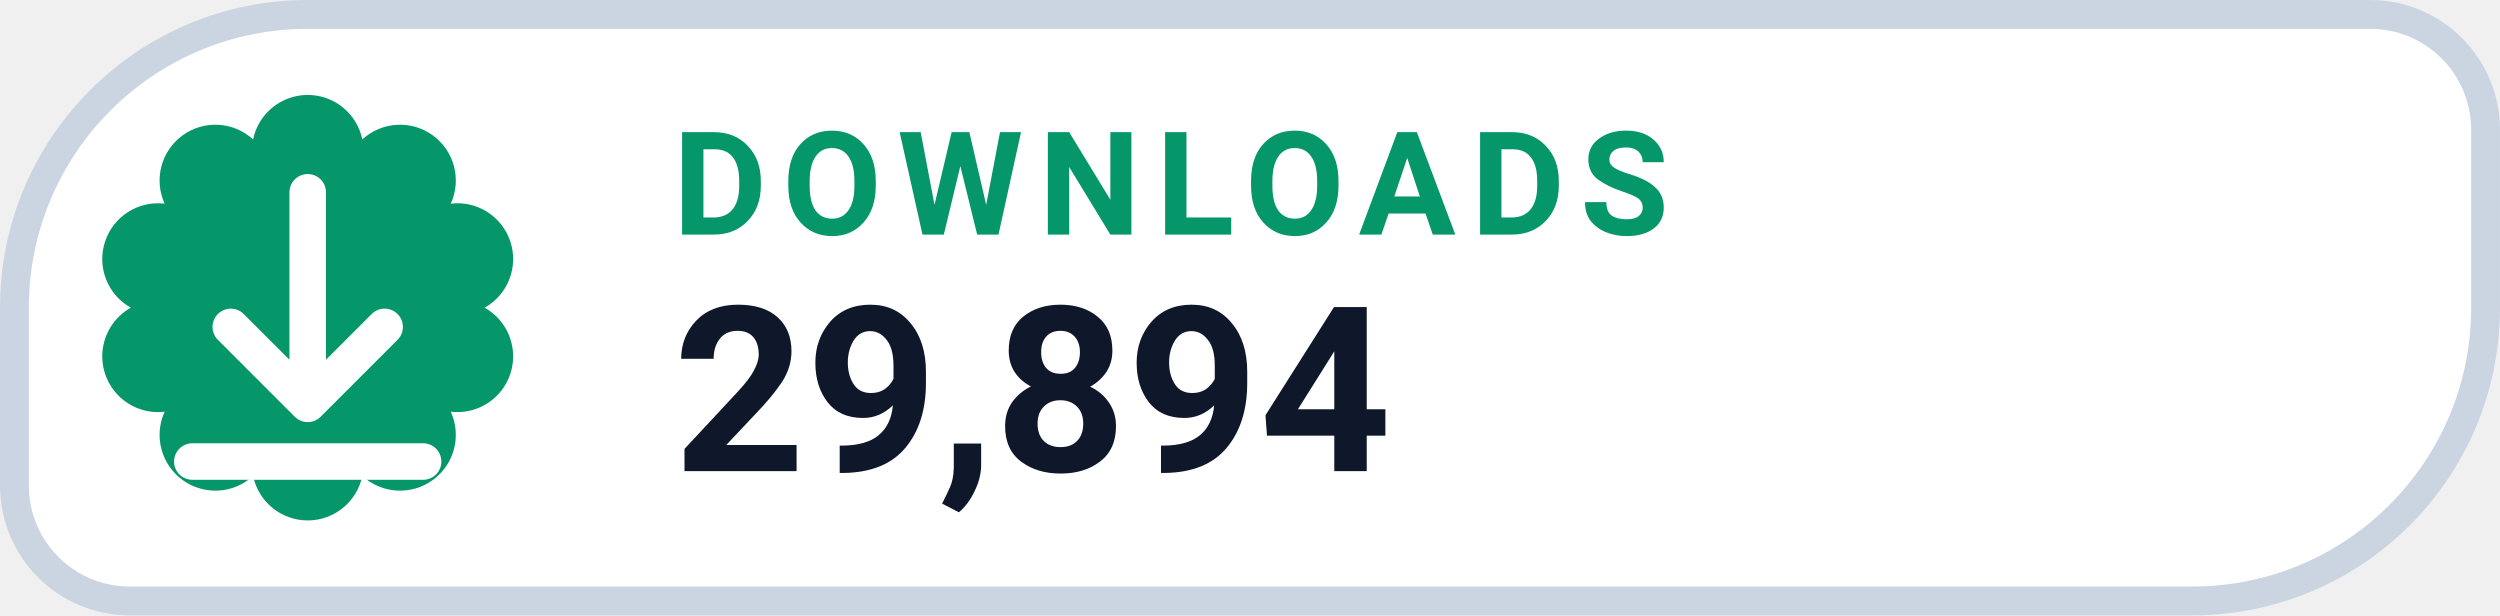
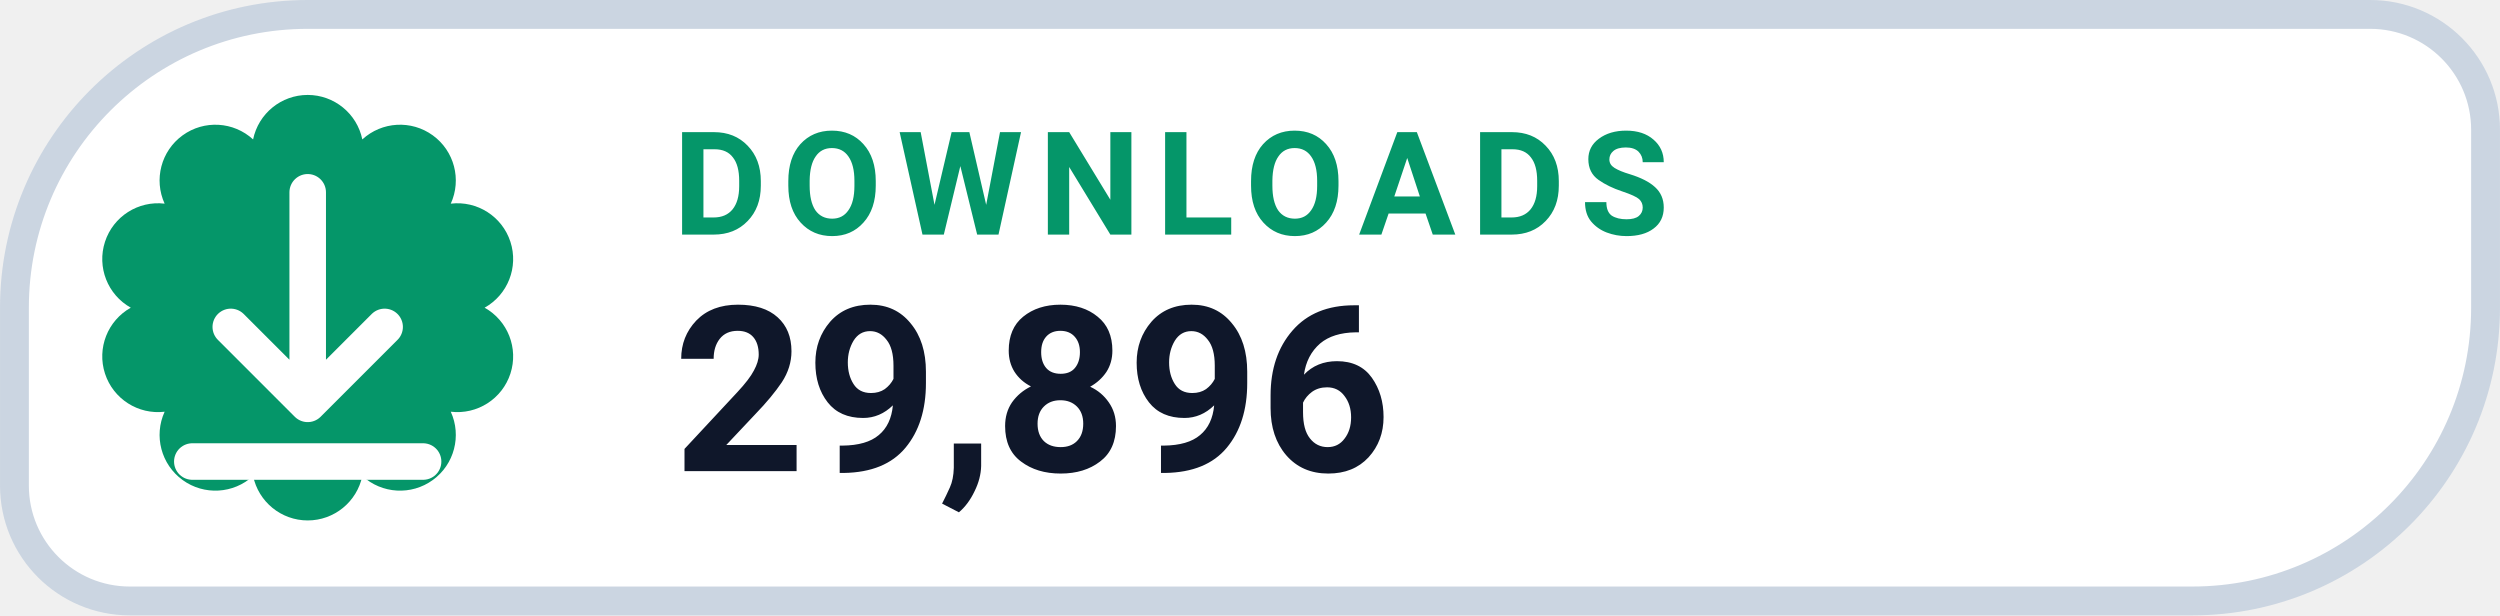
- <svg xmlns="http://www.w3.org/2000/svg" width="126" height="31.015" viewBox="0 0 130 32" role="img" aria-label="DOWNLOADS 29,894">
+ <svg xmlns="http://www.w3.org/2000/svg" width="126" height="31.015" viewBox="0 0 130 32" role="img" aria-label="DOWNLOADS 29,896">
  <path d="M 16.00 0.75 H 123.25 A 6.00 6.00 0 0 1 129.25 6.75 V 16.00 A 15.25 15.25 0 0 1 114.00 31.25 H 6.75 A 6.00 6.00 0 0 1 0.75 25.25 V 16.00 A 15.25 15.25 0 0 1 16.00 0.75 Z" fill="#FFFFFF" stroke="#CBD5E1" stroke-width="1.5" />
  <path d="M 13.16 7.25 A 2.90 2.90 0 0 1 18.84 7.25 A 2.90 2.90 0 0 1 23.44 10.59 A 2.90 2.90 0 0 1 25.20 16.00 A 2.90 2.90 0 0 1 23.44 21.41 A 2.90 2.90 0 0 1 18.84 24.75 A 2.90 2.90 0 0 1 13.16 24.75 A 2.90 2.90 0 0 1 8.56 21.41 A 2.90 2.90 0 0 1 6.80 16.00 A 2.90 2.90 0 0 1 8.56 10.59 A 2.90 2.90 0 0 1 13.16 7.25 Z" fill="#059669" />
  <g transform="translate(16 16)" style="color:#FFFFFF;">
    <path d="M0 -6 v11 m0 0 l4 -4 m-4 4 l-4 -4 M-6 8 h12" fill="none" stroke="currentColor" stroke-width="1.9" stroke-linecap="round" stroke-linejoin="round" />
  </g>
  <text x="35" y="12.2" fill="#059669" font-family="-apple-system,BlinkMacSystemFont,'Segoe UI',Roboto,Helvetica,Arial,sans-serif" font-size="7.5" font-weight="700" letter-spacing=".8">DOWNLOADS</text>
-   <text x="35" y="24.5" fill="#0F172A" font-family="-apple-system,BlinkMacSystemFont,'Segoe UI',Roboto,Helvetica,Arial,sans-serif" font-size="12" font-weight="750">29,894</text>
+   <text x="35" y="24.5" fill="#0F172A" font-family="-apple-system,BlinkMacSystemFont,'Segoe UI',Roboto,Helvetica,Arial,sans-serif" font-size="12" font-weight="750">29,896</text>
</svg>
